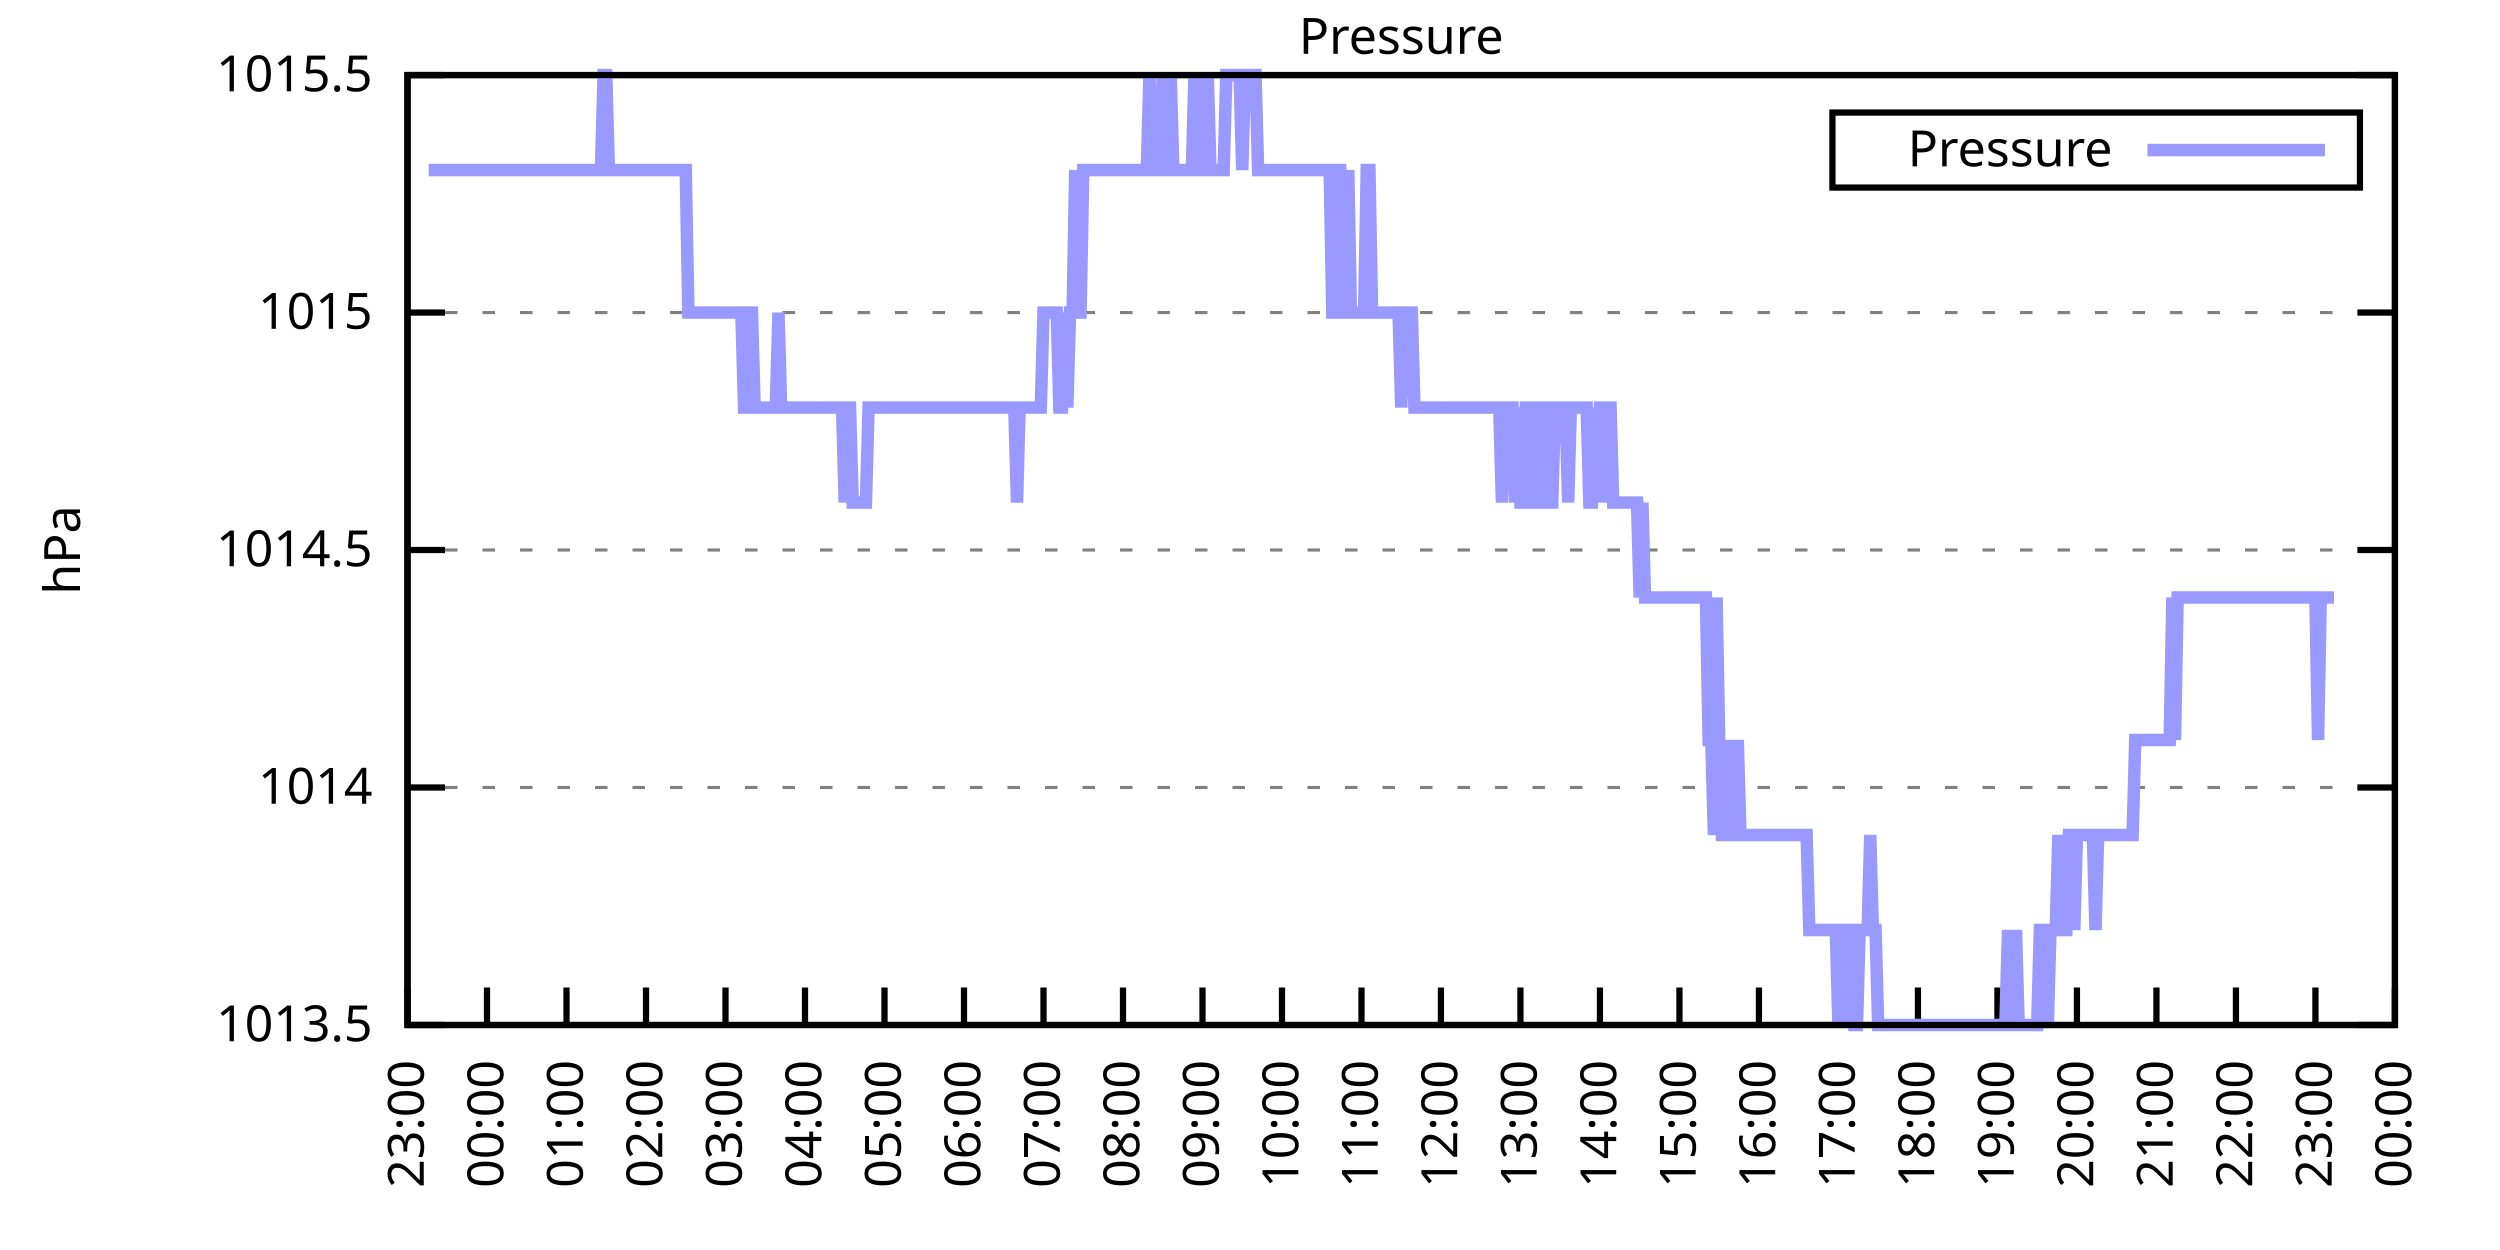
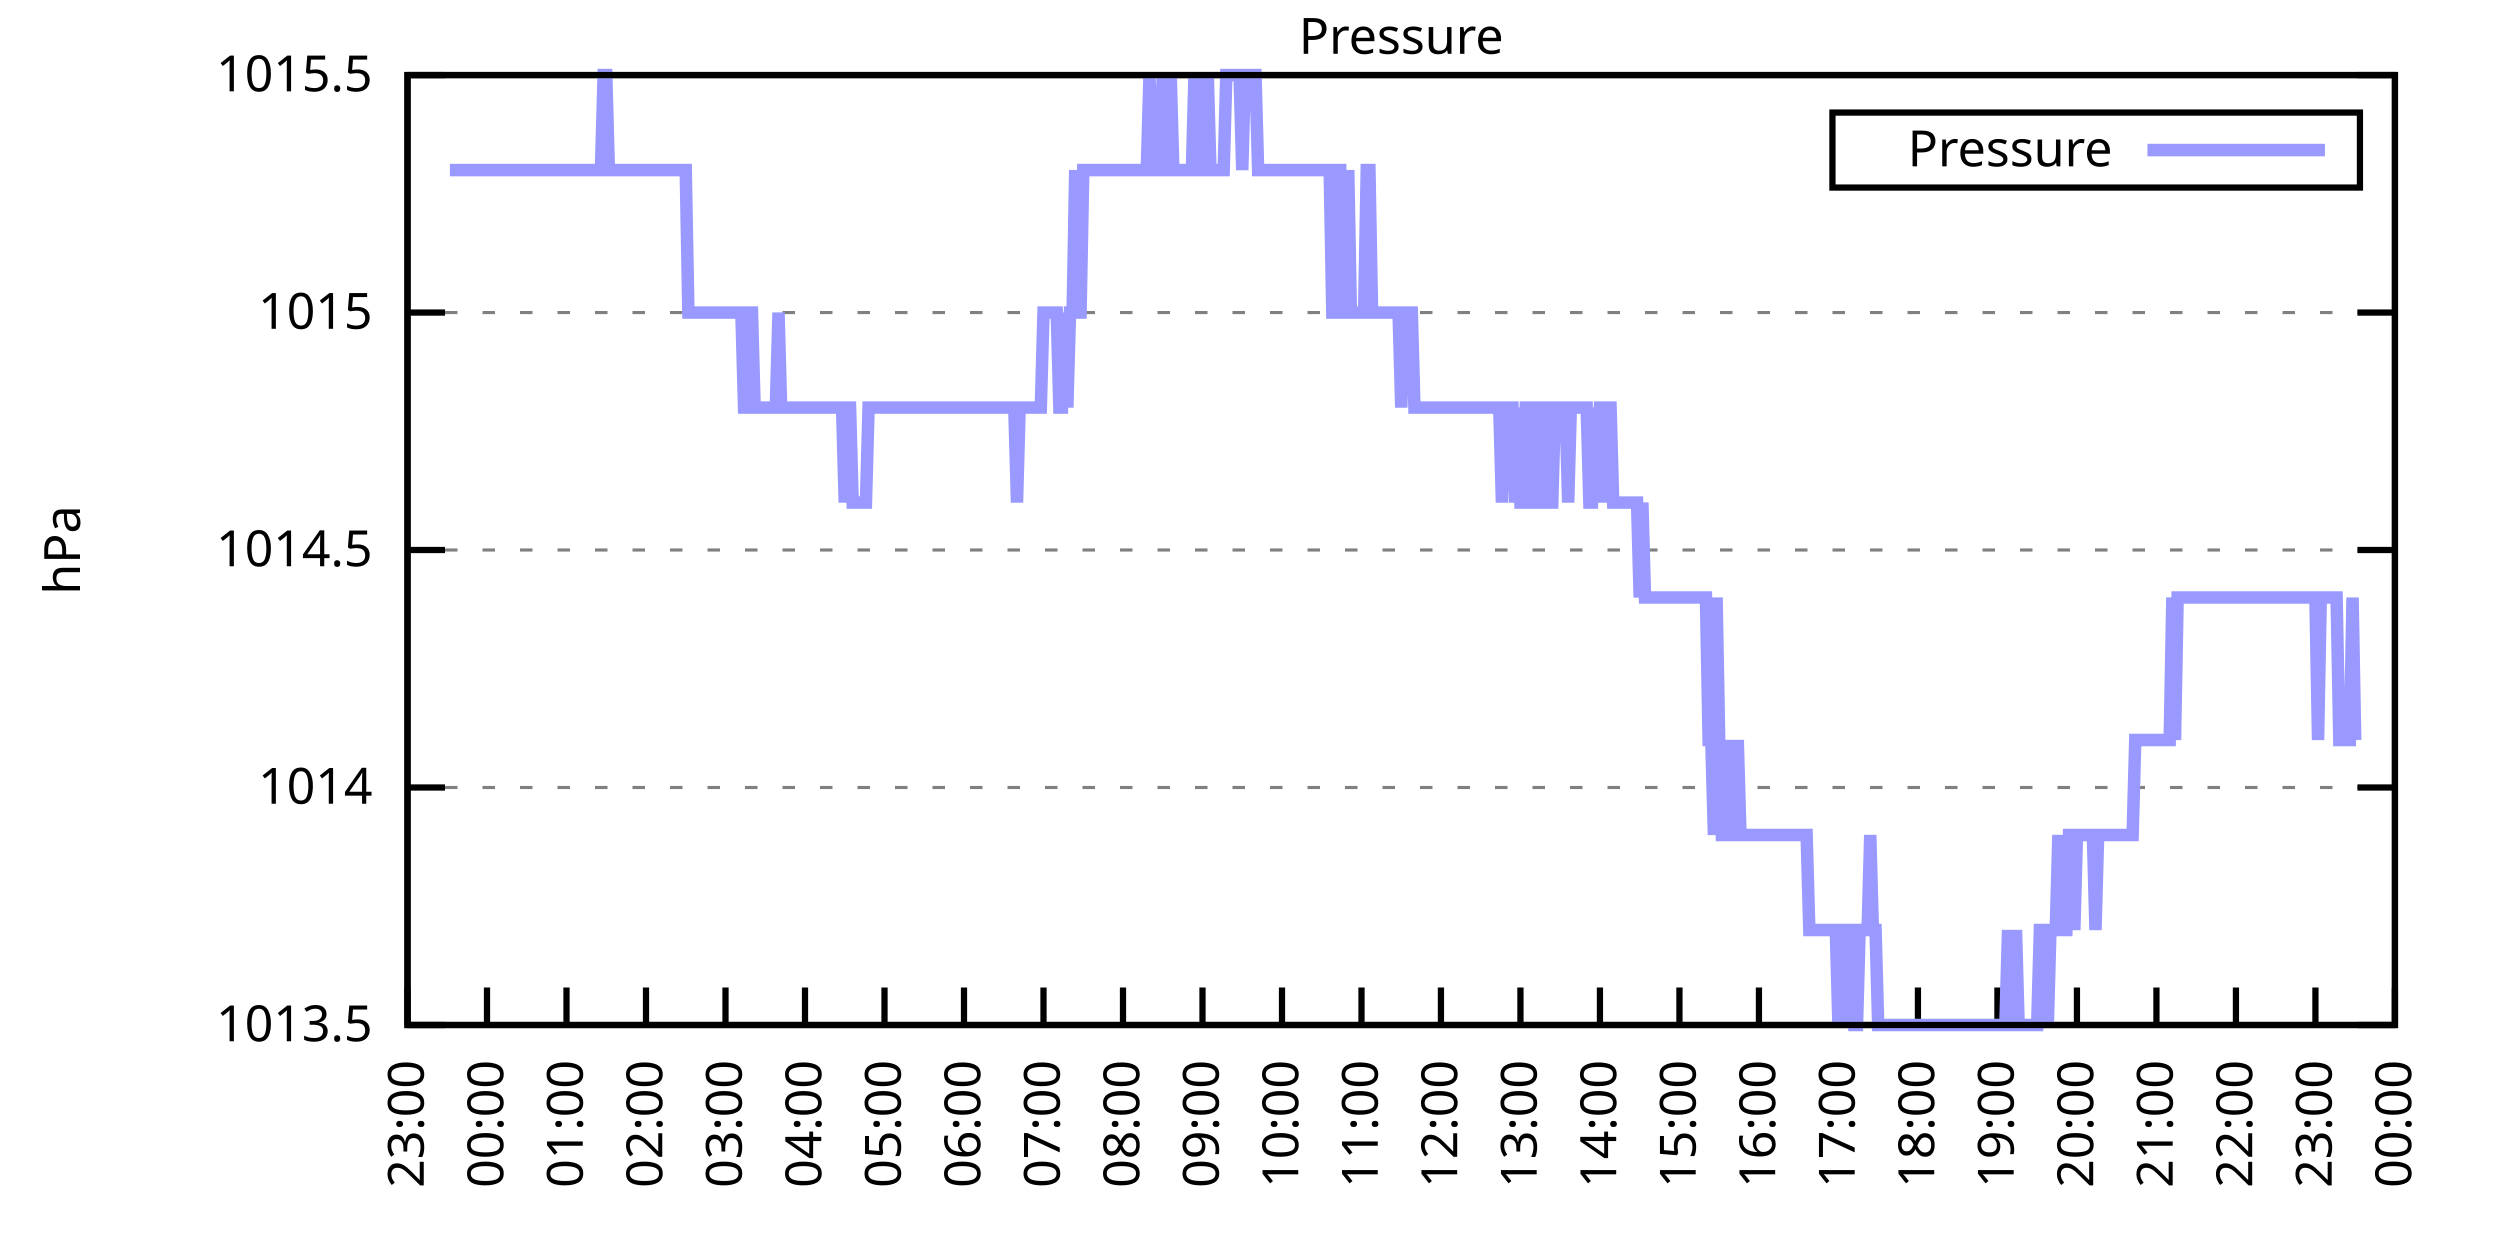
<svg xmlns="http://www.w3.org/2000/svg" xmlns:xlink="http://www.w3.org/1999/xlink" width="400" height="200" viewBox="0 0 400 200">
  <g id="gnuplot_canvas">
    <rect x="0" y="0" width="400" height="200" fill="none" />
    <defs>
      <circle id="gpDot" r="0.5" stroke-width="0.5" stroke="currentColor" />
      <path id="gpPt0" stroke-width="0.333" stroke="currentColor" d="M-1,0 h2 M0,-1 v2" />
      <path id="gpPt1" stroke-width="0.333" stroke="currentColor" d="M-1,-1 L1,1 M1,-1 L-1,1" />
      <path id="gpPt2" stroke-width="0.333" stroke="currentColor" d="M-1,0 L1,0 M0,-1 L0,1 M-1,-1 L1,1 M-1,1 L1,-1" />
      <rect id="gpPt3" stroke-width="0.333" stroke="currentColor" x="-1" y="-1" width="2" height="2" />
      <rect id="gpPt4" stroke-width="0.333" stroke="currentColor" fill="currentColor" x="-1" y="-1" width="2" height="2" />
      <circle id="gpPt5" stroke-width="0.333" stroke="currentColor" cx="0" cy="0" r="1" />
      <use xlink:href="#gpPt5" id="gpPt6" fill="currentColor" stroke="none" />
      <path id="gpPt7" stroke-width="0.333" stroke="currentColor" d="M0,-1.33 L-1.33,0.67 L1.33,0.67 z" />
      <use xlink:href="#gpPt7" id="gpPt8" fill="currentColor" stroke="none" />
      <use xlink:href="#gpPt7" id="gpPt9" stroke="currentColor" transform="rotate(180)" />
      <use xlink:href="#gpPt9" id="gpPt10" fill="currentColor" stroke="none" />
      <use xlink:href="#gpPt3" id="gpPt11" stroke="currentColor" transform="rotate(45)" />
      <use xlink:href="#gpPt11" id="gpPt12" fill="currentColor" stroke="none" />
      <path id="gpPt13" stroke-width="0.333" stroke="currentColor" d="M0,1.330 L1.265,0.411 L0.782,-1.067 L-0.782,-1.076 L-1.265,0.411 z" />
      <use xlink:href="#gpPt13" id="gpPt14" fill="currentColor" stroke="none" />
      <filter id="textbox" filterUnits="objectBoundingBox" x="0" y="0" height="1" width="1">
        <feFlood flood-color="white" flood-opacity="1" result="bgnd" />
        <feComposite in="SourceGraphic" in2="bgnd" operator="atop" />
      </filter>
      <filter id="greybox" filterUnits="objectBoundingBox" x="0" y="0" height="1" width="1">
        <feFlood flood-color="lightgrey" flood-opacity="1" result="grey" />
        <feComposite in="SourceGraphic" in2="grey" operator="atop" />
      </filter>
    </defs>
    <g fill="none" color="white" stroke="currentColor" stroke-width="1.00" stroke-linecap="butt" stroke-linejoin="miter">
</g>
    <g fill="none" color="black" stroke="currentColor" stroke-width="1.00" stroke-linecap="butt" stroke-linejoin="miter">
      <g stroke="none" shape-rendering="crispEdges">
        <polygon fill="rgb(255, 255, 255)" points="65.20,164.00 383.18,164.00 383.18,12.02 65.20,12.02 " />
      </g>
    </g>
    <g fill="none" color="black" stroke="currentColor" stroke-width="1.00" stroke-linecap="butt" stroke-linejoin="miter">
</g>
    <g fill="none" color="black" stroke="black" stroke-width="0.50" stroke-linecap="butt" stroke-linejoin="miter">
</g>
    <g fill="none" color="gray" stroke="currentColor" stroke-width="0.50" stroke-linecap="butt" stroke-linejoin="miter">
      <path stroke="gray" stroke-dasharray="2,4" class="gridline" d="M65.20,164.00 L383.19,164.00  " />
    </g>
    <g fill="none" color="gray" stroke="gray" stroke-width="1.00" stroke-linecap="butt" stroke-linejoin="miter">
</g>
    <g fill="none" color="black" stroke="currentColor" stroke-width="1.00" stroke-linecap="butt" stroke-linejoin="miter">
      <path stroke="black" d="M65.20,164.00 L71.20,164.00 M383.19,164.00 L377.19,164.00  " />
      <g transform="translate(59.60,166.60)" stroke="none" fill="black" font-family="Sans" font-size="8.00" text-anchor="end">
        <text>
          <tspan font-family="Sans"> 1013.5</tspan>
        </text>
      </g>
    </g>
    <g fill="none" color="black" stroke="currentColor" stroke-width="1.00" stroke-linecap="butt" stroke-linejoin="miter">
</g>
    <g fill="none" color="black" stroke="black" stroke-width="0.50" stroke-linecap="butt" stroke-linejoin="miter">
</g>
    <g fill="none" color="gray" stroke="currentColor" stroke-width="0.50" stroke-linecap="butt" stroke-linejoin="miter">
      <path stroke="gray" stroke-dasharray="2,4" class="gridline" d="M65.20,126.00 L383.19,126.00  " />
    </g>
    <g fill="none" color="gray" stroke="gray" stroke-width="1.00" stroke-linecap="butt" stroke-linejoin="miter">
</g>
    <g fill="none" color="black" stroke="currentColor" stroke-width="1.00" stroke-linecap="butt" stroke-linejoin="miter">
      <path stroke="black" d="M65.20,126.00 L71.20,126.00 M383.19,126.00 L377.19,126.00  " />
      <g transform="translate(59.60,128.60)" stroke="none" fill="black" font-family="Sans" font-size="8.00" text-anchor="end">
        <text>
          <tspan font-family="Sans"> 1014</tspan>
        </text>
      </g>
    </g>
    <g fill="none" color="black" stroke="currentColor" stroke-width="1.00" stroke-linecap="butt" stroke-linejoin="miter">
</g>
    <g fill="none" color="black" stroke="black" stroke-width="0.50" stroke-linecap="butt" stroke-linejoin="miter">
</g>
    <g fill="none" color="gray" stroke="currentColor" stroke-width="0.50" stroke-linecap="butt" stroke-linejoin="miter">
      <path stroke="gray" stroke-dasharray="2,4" class="gridline" d="M65.20,88.00 L383.19,88.00  " />
    </g>
    <g fill="none" color="gray" stroke="gray" stroke-width="1.00" stroke-linecap="butt" stroke-linejoin="miter">
</g>
    <g fill="none" color="black" stroke="currentColor" stroke-width="1.00" stroke-linecap="butt" stroke-linejoin="miter">
      <path stroke="black" d="M65.20,88.00 L71.20,88.00 M383.19,88.00 L377.19,88.00  " />
      <g transform="translate(59.60,90.60)" stroke="none" fill="black" font-family="Sans" font-size="8.00" text-anchor="end">
        <text>
          <tspan font-family="Sans"> 1014.5</tspan>
        </text>
      </g>
    </g>
    <g fill="none" color="black" stroke="currentColor" stroke-width="1.00" stroke-linecap="butt" stroke-linejoin="miter">
</g>
    <g fill="none" color="black" stroke="black" stroke-width="0.50" stroke-linecap="butt" stroke-linejoin="miter">
</g>
    <g fill="none" color="gray" stroke="currentColor" stroke-width="0.50" stroke-linecap="butt" stroke-linejoin="miter">
      <path stroke="gray" stroke-dasharray="2,4" class="gridline" d="M65.20,50.01 L383.19,50.01  " />
    </g>
    <g fill="none" color="gray" stroke="gray" stroke-width="1.00" stroke-linecap="butt" stroke-linejoin="miter">
</g>
    <g fill="none" color="black" stroke="currentColor" stroke-width="1.00" stroke-linecap="butt" stroke-linejoin="miter">
      <path stroke="black" d="M65.20,50.01 L71.20,50.01 M383.19,50.01 L377.19,50.01  " />
      <g transform="translate(59.60,52.61)" stroke="none" fill="black" font-family="Sans" font-size="8.00" text-anchor="end">
        <text>
          <tspan font-family="Sans"> 1015</tspan>
        </text>
      </g>
    </g>
    <g fill="none" color="black" stroke="currentColor" stroke-width="1.00" stroke-linecap="butt" stroke-linejoin="miter">
</g>
    <g fill="none" color="black" stroke="black" stroke-width="0.50" stroke-linecap="butt" stroke-linejoin="miter">
</g>
    <g fill="none" color="gray" stroke="currentColor" stroke-width="0.50" stroke-linecap="butt" stroke-linejoin="miter">
      <path stroke="gray" stroke-dasharray="2,4" class="gridline" d="M65.20,12.01 L383.19,12.01  " />
    </g>
    <g fill="none" color="gray" stroke="gray" stroke-width="1.00" stroke-linecap="butt" stroke-linejoin="miter">
</g>
    <g fill="none" color="black" stroke="currentColor" stroke-width="1.00" stroke-linecap="butt" stroke-linejoin="miter">
      <path stroke="black" d="M65.20,12.01 L71.20,12.01 M383.19,12.01 L377.19,12.01  " />
      <g transform="translate(59.60,14.61)" stroke="none" fill="black" font-family="Sans" font-size="8.00" text-anchor="end">
        <text>
          <tspan font-family="Sans"> 1015.5</tspan>
        </text>
      </g>
    </g>
    <g fill="none" color="black" stroke="currentColor" stroke-width="1.00" stroke-linecap="butt" stroke-linejoin="miter">
      <path stroke="black" d="M65.20,164.00 L65.20,158.00  " />
      <g transform="translate(67.80,169.60) rotate(270.00)" stroke="none" fill="black" font-family="Sans" font-size="8.00" text-anchor="end">
        <text>
          <tspan font-family="Sans">23:00</tspan>
        </text>
      </g>
    </g>
    <g fill="none" color="black" stroke="currentColor" stroke-width="1.00" stroke-linecap="butt" stroke-linejoin="miter">
      <path stroke="black" d="M77.92,164.00 L77.92,158.00  " />
      <g transform="translate(80.52,169.60) rotate(270.00)" stroke="none" fill="black" font-family="Sans" font-size="8.00" text-anchor="end">
        <text>
          <tspan font-family="Sans">00:00</tspan>
        </text>
      </g>
    </g>
    <g fill="none" color="black" stroke="currentColor" stroke-width="1.00" stroke-linecap="butt" stroke-linejoin="miter">
      <path stroke="black" d="M90.64,164.00 L90.64,158.00  " />
      <g transform="translate(93.24,169.60) rotate(270.00)" stroke="none" fill="black" font-family="Sans" font-size="8.00" text-anchor="end">
        <text>
          <tspan font-family="Sans">01:00</tspan>
        </text>
      </g>
    </g>
    <g fill="none" color="black" stroke="currentColor" stroke-width="1.00" stroke-linecap="butt" stroke-linejoin="miter">
      <path stroke="black" d="M103.36,164.00 L103.36,158.00  " />
      <g transform="translate(105.96,169.60) rotate(270.00)" stroke="none" fill="black" font-family="Sans" font-size="8.00" text-anchor="end">
        <text>
          <tspan font-family="Sans">02:00</tspan>
        </text>
      </g>
    </g>
    <g fill="none" color="black" stroke="currentColor" stroke-width="1.00" stroke-linecap="butt" stroke-linejoin="miter">
      <path stroke="black" d="M116.08,164.00 L116.08,158.00  " />
      <g transform="translate(118.68,169.60) rotate(270.00)" stroke="none" fill="black" font-family="Sans" font-size="8.00" text-anchor="end">
        <text>
          <tspan font-family="Sans">03:00</tspan>
        </text>
      </g>
    </g>
    <g fill="none" color="black" stroke="currentColor" stroke-width="1.00" stroke-linecap="butt" stroke-linejoin="miter">
      <path stroke="black" d="M128.80,164.00 L128.80,158.00  " />
      <g transform="translate(131.40,169.60) rotate(270.00)" stroke="none" fill="black" font-family="Sans" font-size="8.00" text-anchor="end">
        <text>
          <tspan font-family="Sans">04:00</tspan>
        </text>
      </g>
    </g>
    <g fill="none" color="black" stroke="currentColor" stroke-width="1.00" stroke-linecap="butt" stroke-linejoin="miter">
      <path stroke="black" d="M141.52,164.00 L141.52,158.00  " />
      <g transform="translate(144.12,169.60) rotate(270.00)" stroke="none" fill="black" font-family="Sans" font-size="8.00" text-anchor="end">
        <text>
          <tspan font-family="Sans">05:00</tspan>
        </text>
      </g>
    </g>
    <g fill="none" color="black" stroke="currentColor" stroke-width="1.00" stroke-linecap="butt" stroke-linejoin="miter">
      <path stroke="black" d="M154.24,164.00 L154.24,158.00  " />
      <g transform="translate(156.84,169.60) rotate(270.00)" stroke="none" fill="black" font-family="Sans" font-size="8.00" text-anchor="end">
        <text>
          <tspan font-family="Sans">06:00</tspan>
        </text>
      </g>
    </g>
    <g fill="none" color="black" stroke="currentColor" stroke-width="1.00" stroke-linecap="butt" stroke-linejoin="miter">
      <path stroke="black" d="M166.96,164.00 L166.96,158.00  " />
      <g transform="translate(169.56,169.60) rotate(270.00)" stroke="none" fill="black" font-family="Sans" font-size="8.00" text-anchor="end">
        <text>
          <tspan font-family="Sans">07:00</tspan>
        </text>
      </g>
    </g>
    <g fill="none" color="black" stroke="currentColor" stroke-width="1.00" stroke-linecap="butt" stroke-linejoin="miter">
      <path stroke="black" d="M179.68,164.00 L179.68,158.00  " />
      <g transform="translate(182.28,169.60) rotate(270.00)" stroke="none" fill="black" font-family="Sans" font-size="8.00" text-anchor="end">
        <text>
          <tspan font-family="Sans">08:00</tspan>
        </text>
      </g>
    </g>
    <g fill="none" color="black" stroke="currentColor" stroke-width="1.00" stroke-linecap="butt" stroke-linejoin="miter">
      <path stroke="black" d="M192.40,164.00 L192.40,158.00  " />
      <g transform="translate(195.00,169.60) rotate(270.00)" stroke="none" fill="black" font-family="Sans" font-size="8.00" text-anchor="end">
        <text>
          <tspan font-family="Sans">09:00</tspan>
        </text>
      </g>
    </g>
    <g fill="none" color="black" stroke="currentColor" stroke-width="1.00" stroke-linecap="butt" stroke-linejoin="miter">
      <path stroke="black" d="M205.12,164.00 L205.12,158.00  " />
      <g transform="translate(207.72,169.60) rotate(270.00)" stroke="none" fill="black" font-family="Sans" font-size="8.00" text-anchor="end">
        <text>
          <tspan font-family="Sans">10:00</tspan>
        </text>
      </g>
    </g>
    <g fill="none" color="black" stroke="currentColor" stroke-width="1.00" stroke-linecap="butt" stroke-linejoin="miter">
      <path stroke="black" d="M217.84,164.00 L217.84,158.00  " />
      <g transform="translate(220.44,169.60) rotate(270.00)" stroke="none" fill="black" font-family="Sans" font-size="8.00" text-anchor="end">
        <text>
          <tspan font-family="Sans">11:00</tspan>
        </text>
      </g>
    </g>
    <g fill="none" color="black" stroke="currentColor" stroke-width="1.00" stroke-linecap="butt" stroke-linejoin="miter">
      <path stroke="black" d="M230.55,164.00 L230.55,158.00  " />
      <g transform="translate(233.15,169.60) rotate(270.00)" stroke="none" fill="black" font-family="Sans" font-size="8.00" text-anchor="end">
        <text>
          <tspan font-family="Sans">12:00</tspan>
        </text>
      </g>
    </g>
    <g fill="none" color="black" stroke="currentColor" stroke-width="1.00" stroke-linecap="butt" stroke-linejoin="miter">
      <path stroke="black" d="M243.27,164.00 L243.27,158.00  " />
      <g transform="translate(245.87,169.60) rotate(270.00)" stroke="none" fill="black" font-family="Sans" font-size="8.00" text-anchor="end">
        <text>
          <tspan font-family="Sans">13:00</tspan>
        </text>
      </g>
    </g>
    <g fill="none" color="black" stroke="currentColor" stroke-width="1.00" stroke-linecap="butt" stroke-linejoin="miter">
      <path stroke="black" d="M255.99,164.00 L255.99,158.00  " />
      <g transform="translate(258.59,169.60) rotate(270.00)" stroke="none" fill="black" font-family="Sans" font-size="8.00" text-anchor="end">
        <text>
          <tspan font-family="Sans">14:00</tspan>
        </text>
      </g>
    </g>
    <g fill="none" color="black" stroke="currentColor" stroke-width="1.00" stroke-linecap="butt" stroke-linejoin="miter">
      <path stroke="black" d="M268.71,164.00 L268.71,158.00  " />
      <g transform="translate(271.31,169.60) rotate(270.00)" stroke="none" fill="black" font-family="Sans" font-size="8.00" text-anchor="end">
        <text>
          <tspan font-family="Sans">15:00</tspan>
        </text>
      </g>
    </g>
    <g fill="none" color="black" stroke="currentColor" stroke-width="1.00" stroke-linecap="butt" stroke-linejoin="miter">
      <path stroke="black" d="M281.43,164.00 L281.43,158.00  " />
      <g transform="translate(284.03,169.60) rotate(270.00)" stroke="none" fill="black" font-family="Sans" font-size="8.00" text-anchor="end">
        <text>
          <tspan font-family="Sans">16:00</tspan>
        </text>
      </g>
    </g>
    <g fill="none" color="black" stroke="currentColor" stroke-width="1.00" stroke-linecap="butt" stroke-linejoin="miter">
      <path stroke="black" d="M294.15,164.00 L294.15,158.00  " />
      <g transform="translate(296.75,169.60) rotate(270.00)" stroke="none" fill="black" font-family="Sans" font-size="8.00" text-anchor="end">
        <text>
          <tspan font-family="Sans">17:00</tspan>
        </text>
      </g>
    </g>
    <g fill="none" color="black" stroke="currentColor" stroke-width="1.00" stroke-linecap="butt" stroke-linejoin="miter">
      <path stroke="black" d="M306.87,164.00 L306.87,158.00  " />
      <g transform="translate(309.47,169.60) rotate(270.00)" stroke="none" fill="black" font-family="Sans" font-size="8.00" text-anchor="end">
        <text>
          <tspan font-family="Sans">18:00</tspan>
        </text>
      </g>
    </g>
    <g fill="none" color="black" stroke="currentColor" stroke-width="1.00" stroke-linecap="butt" stroke-linejoin="miter">
      <path stroke="black" d="M319.59,164.00 L319.59,158.00  " />
      <g transform="translate(322.19,169.60) rotate(270.00)" stroke="none" fill="black" font-family="Sans" font-size="8.00" text-anchor="end">
        <text>
          <tspan font-family="Sans">19:00</tspan>
        </text>
      </g>
    </g>
    <g fill="none" color="black" stroke="currentColor" stroke-width="1.00" stroke-linecap="butt" stroke-linejoin="miter">
      <path stroke="black" d="M332.31,164.00 L332.31,158.00  " />
      <g transform="translate(334.91,169.60) rotate(270.00)" stroke="none" fill="black" font-family="Sans" font-size="8.00" text-anchor="end">
        <text>
          <tspan font-family="Sans">20:00</tspan>
        </text>
      </g>
    </g>
    <g fill="none" color="black" stroke="currentColor" stroke-width="1.00" stroke-linecap="butt" stroke-linejoin="miter">
      <path stroke="black" d="M345.03,164.00 L345.03,158.00  " />
      <g transform="translate(347.63,169.60) rotate(270.00)" stroke="none" fill="black" font-family="Sans" font-size="8.00" text-anchor="end">
        <text>
          <tspan font-family="Sans">21:00</tspan>
        </text>
      </g>
    </g>
    <g fill="none" color="black" stroke="currentColor" stroke-width="1.00" stroke-linecap="butt" stroke-linejoin="miter">
      <path stroke="black" d="M357.75,164.00 L357.75,158.00  " />
      <g transform="translate(360.35,169.60) rotate(270.00)" stroke="none" fill="black" font-family="Sans" font-size="8.00" text-anchor="end">
        <text>
          <tspan font-family="Sans">22:00</tspan>
        </text>
      </g>
    </g>
    <g fill="none" color="black" stroke="currentColor" stroke-width="1.00" stroke-linecap="butt" stroke-linejoin="miter">
      <path stroke="black" d="M370.47,164.00 L370.47,158.00  " />
      <g transform="translate(373.07,169.60) rotate(270.00)" stroke="none" fill="black" font-family="Sans" font-size="8.00" text-anchor="end">
        <text>
          <tspan font-family="Sans">23:00</tspan>
        </text>
      </g>
    </g>
    <g fill="none" color="black" stroke="currentColor" stroke-width="1.00" stroke-linecap="butt" stroke-linejoin="miter">
      <path stroke="black" d="M383.19,164.00 L383.19,158.00  " />
      <g transform="translate(385.79,169.60) rotate(270.00)" stroke="none" fill="black" font-family="Sans" font-size="8.00" text-anchor="end">
        <text>
          <tspan font-family="Sans">00:00</tspan>
        </text>
      </g>
    </g>
    <g fill="none" color="black" stroke="currentColor" stroke-width="1.00" stroke-linecap="butt" stroke-linejoin="miter">
</g>
    <g fill="none" color="black" stroke="currentColor" stroke-width="1.00" stroke-linecap="butt" stroke-linejoin="miter">
      <path stroke="black" d="M65.20,12.01 L65.20,164.00 L383.19,164.00 L383.19,12.01 L65.20,12.01 Z  " />
    </g>
    <g fill="none" color="black" stroke="currentColor" stroke-width="1.00" stroke-linecap="butt" stroke-linejoin="miter">
</g>
    <g fill="none" color="black" stroke="currentColor" stroke-width="1.00" stroke-linecap="butt" stroke-linejoin="miter">
      <path stroke="black" d="M293.19,30.01 L293.19,18.01 L377.59,18.01 L377.59,30.01 L293.19,30.01 Z  " />
    </g>
    <g id="Pressure_plot_1">
      <g fill="none" color="white" stroke="black" stroke-width="2.00" stroke-linecap="butt" stroke-linejoin="miter">
</g>
      <g fill="none" color="black" stroke="currentColor" stroke-width="2.00" stroke-linecap="butt" stroke-linejoin="miter">
        <g transform="translate(337.99,26.61)" stroke="none" fill="black" font-family="Sans" font-size="8.00" text-anchor="end">
          <text>
            <tspan font-family="Sans">Pressure</tspan>
          </text>
        </g>
      </g>
      <g fill="none" color="black" stroke="currentColor" stroke-width="2.00" stroke-linecap="butt" stroke-linejoin="miter">
-         <path stroke="rgb(153, 153, 255)" d="M343.59,24.01 L371.99,24.01 M68.59,27.21 L69.02,27.21 L69.44,27.21 L69.86,27.21 L70.29,27.21 L70.71,27.21   L71.14,27.21 L71.56,27.21 L71.98,27.21 L72.41,27.21 L72.83,27.21 L73.26,27.21 L73.68,27.21 L74.10,27.21   L74.53,27.21 L74.95,27.21 L75.38,27.21 L75.80,27.21 L76.22,27.21 L76.65,27.21 L77.07,27.21 L77.50,27.21   L77.92,27.21 L78.34,27.21 L78.77,27.21 L79.19,27.21 L79.62,27.21 L80.04,27.21 L80.46,27.21 L80.89,27.21   L81.31,27.21 L81.74,27.21 L82.16,27.21 L82.58,27.21 L83.01,27.21 L83.43,27.21 L83.86,27.21 L84.28,27.21   L84.70,27.21 L85.13,27.21 L85.55,27.21 L85.98,27.21 L86.40,27.21 L86.82,27.21 L87.25,27.21 L87.67,27.21   L88.10,27.21 L88.52,27.21 L88.94,27.21 L89.37,27.21 L89.79,27.21 L90.22,27.21 L90.64,27.21 L91.06,27.21   L91.49,27.21 L91.91,27.21 L92.34,27.21 L92.76,27.21 L93.18,27.21 L93.61,27.21 L94.03,27.21 L94.46,27.21   L94.88,27.21 L95.30,27.21 L95.73,27.21 L96.15,27.21 L96.58,12.01 L97.00,12.01 L97.42,27.21 L97.85,27.21   L98.27,27.21 L98.69,27.21 L99.12,27.21 L99.54,27.21 L99.97,27.21 L100.39,27.21 L100.81,27.21 L101.24,27.21   L101.66,27.21 L102.09,27.21 L102.51,27.21 L102.93,27.21 L103.36,27.21 L103.78,27.21 L104.21,27.21 L104.63,27.21   L105.05,27.21 L105.48,27.21 L105.90,27.21 L106.33,27.21 L106.75,27.21 L107.17,27.21 L107.60,27.21 L108.02,27.21   L108.45,27.21 L108.87,27.21 L109.29,27.21 L109.72,27.21 L110.14,50.01 L110.57,50.01 L110.99,50.01 L111.41,50.01   L111.84,50.01 L112.26,50.01 L112.69,50.01 L113.11,50.01 L113.53,50.01 L113.96,50.01 L114.38,50.01 L114.81,50.01   L115.23,50.01 L115.65,50.01 L116.08,50.01 L116.50,50.01 L116.93,50.01 L117.35,50.01 L117.77,50.01 L118.20,50.01   L118.62,50.01 L119.05,65.21 L119.47,65.21 L119.89,50.01 L120.32,50.01 L120.74,65.21 L121.17,65.21 L121.59,65.21   L122.01,65.21 L122.44,65.21 L122.86,65.21 L123.29,65.21 L123.71,65.21 L124.13,65.21 L124.56,50.01 L124.98,65.21   L125.41,65.21 L125.83,65.21 L126.25,65.21 L126.68,65.21 L127.10,65.21 L127.53,65.21 L127.95,65.21 L128.37,65.21   L128.80,65.21 L129.22,65.21 L129.65,65.21 L130.07,65.21 L130.49,65.21 L130.92,65.21 L131.34,65.21 L131.77,65.21   L132.19,65.21 L132.61,65.21 L133.04,65.21 L133.46,65.21 L133.89,65.21 L134.31,65.21 L134.73,65.21 L135.16,80.41   L135.58,65.21 L136.01,65.21 L136.43,80.41 L136.85,80.41 L137.28,80.41 L137.70,80.41 L138.13,80.41 L138.55,80.41   L138.97,65.21 L139.40,65.21 L139.82,65.21 L140.25,65.21 L140.67,65.21 L141.09,65.21 L141.52,65.21 L141.94,65.21   L142.37,65.21 L142.79,65.21 L143.21,65.21 L143.64,65.21 L144.06,65.21 L144.49,65.21 L144.91,65.21 L145.33,65.21   L145.76,65.21 L146.18,65.21 L146.61,65.21 L147.03,65.21 L147.45,65.21 L147.88,65.21 L148.30,65.21 L148.73,65.21   L149.15,65.21 L149.57,65.21 L150.00,65.21 L150.42,65.21 L150.85,65.21 L151.27,65.21 L151.69,65.21 L152.12,65.21   L152.54,65.21 L152.97,65.21 L153.39,65.21 L153.81,65.21 L154.24,65.21 L154.66,65.21 L155.09,65.21 L155.51,65.21   L155.93,65.21 L156.36,65.21 L156.78,65.21 L157.21,65.21 L157.63,65.21 L158.05,65.21 L158.48,65.21 L158.90,65.21   L159.33,65.21 L159.75,65.21 L160.17,65.21 L160.60,65.21 L161.02,65.21 L161.44,65.21 L161.87,65.21 L162.29,65.21   L162.72,80.41 L163.14,65.21 L163.56,65.21 L163.99,65.21 L164.41,65.21 L164.84,65.21 L165.26,65.21 L165.68,65.21   L166.11,65.21 L166.53,65.21 L166.96,50.01 L167.38,50.01 L167.80,50.01 L168.23,50.01 L168.65,50.01 L169.08,50.01   L169.50,65.21 L169.92,65.21 L170.35,50.01 L170.77,65.21 L171.20,50.01 L171.62,50.01 L172.04,27.21 L172.47,50.01   L172.89,50.01 L173.32,27.21 L173.74,27.21 L174.16,27.21 L174.59,27.21 L175.01,27.21 L175.44,27.21 L175.86,27.21   L176.28,27.21 L176.71,27.21 L177.13,27.21 L177.56,27.21 L177.98,27.21 L178.40,27.21 L178.83,27.21 L179.25,27.21   L179.68,27.21 L180.10,27.21 L180.52,27.21 L180.95,27.21 L181.37,27.21 L181.80,27.21 L182.22,27.21 L182.64,27.21   L183.07,27.21 L183.49,27.21 L183.92,12.01 L184.34,27.21 L184.76,27.21 L185.19,27.21 L185.61,27.21 L186.04,12.01   L186.46,27.21 L186.88,27.21 L187.31,12.01 L187.73,27.21 L188.16,27.21 L188.58,27.21 L189.00,27.21 L189.43,27.21   L189.85,27.21 L190.28,27.21 L190.70,27.21 L191.12,12.01 L191.55,27.21 L191.97,12.01 L192.40,27.21 L192.82,27.21   L193.24,12.01 L193.67,27.21 L194.09,27.21 L194.52,27.21 L194.94,27.21 L195.36,27.21 L195.79,27.21 L196.21,12.01   L196.64,12.01 L197.06,12.01 L197.48,12.01 L197.91,12.01 L198.33,12.01 L198.76,27.21 L199.18,12.01 L199.60,12.01   L200.03,12.01 L200.45,12.01 L200.88,12.01 L201.30,27.21 L201.72,27.21 L202.15,27.21 L202.57,27.21 L203.00,27.21   L203.42,27.21 L203.84,27.21 L204.27,27.21 L204.69,27.21 L205.12,27.21 L205.54,27.21 L205.96,27.21 L206.39,27.21   L206.81,27.21 L207.24,27.21 L207.66,27.21 L208.08,27.21 L208.51,27.21 L208.93,27.21 L209.36,27.21 L209.78,27.21   L210.20,27.21 L210.63,27.21 L211.05,27.21 L211.48,27.21 L211.90,27.21 L212.32,27.21 L212.75,27.21 L213.17,50.01   L213.60,50.01 L214.02,27.21 L214.44,27.21 L214.87,50.01 L215.29,50.01 L215.72,27.21 L216.14,50.01 L216.56,50.01   L216.99,50.01 L217.41,50.01 L217.84,50.01 L218.26,50.01 L218.68,27.21 L219.11,27.21 L219.53,50.01 L219.96,50.01   L220.38,50.01 L220.80,50.01 L221.23,50.01 L221.65,50.01 L222.08,50.01 L222.50,50.01 L222.92,50.01 L223.35,50.01   L223.77,50.01 L224.20,65.21 L224.62,50.01 L225.04,50.01 L225.47,50.01 L225.89,50.01 L226.31,65.21 L226.74,65.21   L227.16,65.21 L227.59,65.21 L228.01,65.21 L228.43,65.21 L228.86,65.21 L229.28,65.21 L229.71,65.21 L230.13,65.21   L230.55,65.21 L230.98,65.21 L231.40,65.21 L231.83,65.21 L232.25,65.21 L232.67,65.21 L233.10,65.21 L233.52,65.21   L233.95,65.21 L234.37,65.21 L234.79,65.21 L235.22,65.21 L235.64,65.21 L236.07,65.21 L236.49,65.21 L236.91,65.21   L237.34,65.21 L237.76,65.21 L238.19,65.21 L238.61,65.21 L239.03,65.21 L239.46,65.21 L239.88,65.21 L240.31,80.41   L240.73,65.21 L241.15,65.21 L241.58,65.21 L242.00,65.21 L242.43,80.41 L242.85,65.21 L243.27,80.41 L243.70,80.41   L244.12,65.21 L244.55,65.21 L244.97,80.41 L245.39,80.41 L245.82,80.41 L246.24,65.21 L246.67,65.21 L247.09,65.21   L247.51,80.41 L247.94,80.41 L248.36,80.41 L248.79,65.21 L249.21,65.21 L249.63,65.21 L250.06,65.21 L250.48,65.21   L250.91,80.41 L251.33,65.21 L251.75,65.21 L252.18,65.21 L252.60,65.21 L253.03,65.21 L253.45,65.21 L253.87,65.21   L254.30,80.41 L254.72,80.41 L255.15,65.21 L255.57,80.41 L255.99,65.21 L256.42,65.21 L256.84,80.41 L257.27,65.21   L257.69,65.21 L258.11,80.41 L258.54,80.41 L258.96,80.41 L259.39,80.41 L259.81,80.41 L260.23,80.41 L260.66,80.41   L261.08,80.41 L261.51,80.41 L261.93,80.41 L262.35,95.60 L262.78,80.41 L263.20,95.60 L263.63,95.60 L264.05,95.60   L264.47,95.60 L264.90,95.60 L265.32,95.60 L265.75,95.60 L266.17,95.60 L266.59,95.60 L267.02,95.60 L267.44,95.60   L267.87,95.60 L268.29,95.60 L268.71,95.60 L269.14,95.60 L269.56,95.60 L269.99,95.60 L270.41,95.60 L270.83,95.60   L271.26,95.60 L271.68,95.60 L272.11,95.60 L272.53,95.60 L272.95,95.60 L273.38,118.40 L273.80,118.40 L274.23,133.60   L274.65,95.60 L275.07,118.40 L275.50,133.60 L275.92,133.60 L276.35,118.40 L276.77,133.60 L277.19,133.60 L277.62,133.60   L278.04,118.40 L278.47,133.60 L278.89,133.60 L279.31,133.60 L279.74,133.60 L280.16,133.60 L280.59,133.60 L281.01,133.60   L281.43,133.60 L281.86,133.60 L282.28,133.60 L282.71,133.60 L283.13,133.60 L283.55,133.60 L283.98,133.60 L284.40,133.60   L284.83,133.60 L285.25,133.60 L285.67,133.60 L286.10,133.60 L286.52,133.60 L286.95,133.60 L287.37,133.60 L287.79,133.60   L288.22,133.60 L288.64,133.60 L289.06,133.60 L289.49,148.80 L289.91,148.80 L290.34,148.80 L290.76,148.80 L291.18,148.80   L291.61,148.80 L292.03,148.80 L292.46,148.80 L292.88,148.80 L293.30,148.80 L293.73,148.80 L294.15,164.00 L294.58,148.80   L295.00,148.80 L295.42,164.00 L295.85,148.80 L296.27,148.80 L296.70,164.00 L297.12,164.00 L297.54,148.80 L297.97,148.80   L298.39,148.80 L298.82,148.80 L299.24,133.60 L299.66,148.80 L300.09,148.80 L300.51,164.00 L300.94,164.00 L301.36,164.00   L301.78,164.00 L302.21,164.00 L302.63,164.00 L303.06,164.00 L303.48,164.00 L303.90,164.00 L304.33,164.00 L304.75,164.00   L305.18,164.00 L305.60,164.00 L306.02,164.00 L306.45,164.00 L306.87,164.00 L307.30,164.00 L307.72,164.00 L308.14,164.00   L308.57,164.00 L308.99,164.00 L309.42,164.00 L309.84,164.00 L310.26,164.00 L310.69,164.00 L311.11,164.00 L311.54,164.00   L311.96,164.00 L312.38,164.00 L312.81,164.00 L313.23,164.00 L313.66,164.00 L314.08,164.00 L314.50,164.00 L314.93,164.00   L315.35,164.00 L315.78,164.00 L316.20,164.00 L316.62,164.00 L317.05,164.00 L317.47,164.00 L317.90,164.00 L318.32,164.00   L318.74,164.00 L319.17,164.00 L319.59,164.00 L320.02,164.00 L320.44,164.00 L320.86,164.00 L321.29,148.80 L321.71,164.00   L322.14,164.00 L322.56,148.80 L322.98,164.00 L323.41,164.00 L323.83,164.00 L324.26,164.00 L324.68,164.00 L325.10,164.00   L325.53,164.00 L325.95,164.00 L326.38,148.80 L326.80,148.80 L327.22,148.80 L327.65,164.00 L328.07,148.80 L328.50,148.80   L328.92,148.80 L329.34,133.60 L329.77,148.80 L330.19,148.80 L330.62,148.80 L331.04,133.60 L331.46,133.60 L331.89,148.80   L332.31,133.60 L332.74,133.60 L333.16,133.60 L333.58,133.60 L334.01,133.60 L334.43,133.60 L334.86,133.60 L335.28,148.80   L335.70,133.60 L336.13,133.60 L336.55,133.60 L336.98,133.60 L337.40,133.60 L337.82,133.60 L338.25,133.60 L338.67,133.60   L339.10,133.60 L339.52,133.60 L339.94,133.60 L340.37,133.60 L340.79,133.60 L341.22,133.60 L341.64,118.40 L342.06,118.40   L342.49,118.40 L342.91,118.40 L343.34,118.40 L343.76,118.40 L344.18,118.40 L344.61,118.40 L345.03,118.40 L345.46,118.40   L345.88,118.40 L346.30,118.40 L346.73,118.40 L347.15,118.40 L347.58,95.60 L348.00,118.40 L348.42,95.60 L348.85,95.60   L349.27,95.60 L349.70,95.60 L350.12,95.60 L350.54,95.60 L350.97,95.60 L351.39,95.60 L351.81,95.60 L352.24,95.60   L352.66,95.60 L353.09,95.60 L353.51,95.60 L353.93,95.60 L354.36,95.60 L354.78,95.60 L355.21,95.60 L355.63,95.60   L356.05,95.60 L356.48,95.60 L356.90,95.60 L357.33,95.60 L357.75,95.60 L358.17,95.60 L358.60,95.60 L359.02,95.60   L359.45,95.60 L359.87,95.60 L360.29,95.60 L360.72,95.60 L361.14,95.60 L361.57,95.60 L361.99,95.60 L362.41,95.60   L362.84,95.60 L363.26,95.60 L363.69,95.60 L364.11,95.60 L364.53,95.60 L364.96,95.60 L365.38,95.60 L365.81,95.60   L366.23,95.60 L366.65,95.60 L367.08,95.60 L367.50,95.60 L367.93,95.60 L368.35,95.60 L368.77,95.60 L369.20,95.60   L369.62,95.60 L370.05,95.60 L370.47,95.60 L370.89,118.40 L371.32,95.60 L371.74,95.60 L372.17,95.60 L372.59,95.60   L373.01,95.60 L373.44,95.60  " />
+         <path stroke="rgb(153, 153, 255)" d="M343.59,24.01 L371.99,24.01 M71.98,27.21 L72.41,27.21 L72.83,27.21 L73.26,27.21 L73.68,27.21 L74.10,27.21   L74.53,27.21 L74.95,27.21 L75.38,27.21 L75.80,27.21 L76.22,27.21 L76.65,27.21 L77.07,27.21 L77.50,27.21   L77.92,27.21 L78.34,27.21 L78.77,27.21 L79.19,27.21 L79.62,27.21 L80.04,27.21 L80.46,27.21 L80.89,27.21   L81.31,27.21 L81.74,27.21 L82.16,27.21 L82.58,27.21 L83.01,27.21 L83.43,27.21 L83.86,27.21 L84.28,27.21   L84.70,27.21 L85.13,27.21 L85.55,27.21 L85.98,27.21 L86.40,27.21 L86.82,27.21 L87.25,27.21 L87.67,27.21   L88.10,27.21 L88.52,27.21 L88.94,27.21 L89.37,27.21 L89.79,27.21 L90.22,27.21 L90.64,27.21 L91.06,27.21   L91.49,27.21 L91.91,27.21 L92.34,27.21 L92.76,27.21 L93.18,27.21 L93.61,27.21 L94.03,27.21 L94.46,27.21   L94.88,27.21 L95.30,27.21 L95.73,27.21 L96.15,27.21 L96.58,12.01 L97.00,12.01 L97.42,27.21 L97.85,27.21   L98.27,27.21 L98.69,27.21 L99.12,27.21 L99.54,27.21 L99.97,27.21 L100.39,27.21 L100.81,27.21 L101.24,27.21   L101.66,27.21 L102.09,27.21 L102.51,27.21 L102.93,27.21 L103.36,27.21 L103.78,27.21 L104.21,27.21 L104.63,27.21   L105.05,27.21 L105.48,27.21 L105.90,27.21 L106.33,27.21 L106.75,27.21 L107.17,27.21 L107.60,27.21 L108.02,27.21   L108.45,27.21 L108.87,27.21 L109.29,27.21 L109.72,27.21 L110.14,50.01 L110.57,50.01 L110.99,50.01 L111.41,50.01   L111.84,50.01 L112.26,50.01 L112.69,50.01 L113.11,50.01 L113.53,50.01 L113.96,50.01 L114.38,50.01 L114.81,50.01   L115.23,50.01 L115.65,50.01 L116.08,50.01 L116.50,50.01 L116.93,50.01 L117.35,50.01 L117.77,50.01 L118.20,50.01   L118.62,50.01 L119.05,65.21 L119.47,65.21 L119.89,50.01 L120.32,50.01 L120.74,65.21 L121.17,65.21 L121.59,65.21   L122.01,65.21 L122.44,65.21 L122.86,65.21 L123.29,65.21 L123.71,65.21 L124.13,65.21 L124.56,50.01 L124.98,65.21   L125.41,65.21 L125.83,65.21 L126.25,65.21 L126.68,65.21 L127.10,65.21 L127.53,65.21 L127.95,65.21 L128.37,65.21   L128.80,65.21 L129.22,65.21 L129.65,65.21 L130.07,65.21 L130.49,65.21 L130.92,65.21 L131.34,65.21 L131.77,65.21   L132.19,65.21 L132.61,65.21 L133.04,65.21 L133.46,65.21 L133.89,65.21 L134.31,65.21 L134.73,65.21 L135.16,80.41   L135.58,65.21 L136.01,65.21 L136.43,80.41 L136.85,80.41 L137.28,80.41 L137.70,80.41 L138.13,80.41 L138.55,80.41   L138.97,65.21 L139.40,65.21 L139.82,65.21 L140.25,65.21 L140.67,65.21 L141.09,65.21 L141.52,65.21 L141.94,65.21   L142.37,65.21 L142.79,65.21 L143.21,65.21 L143.64,65.21 L144.06,65.21 L144.49,65.21 L144.91,65.21 L145.33,65.21   L145.76,65.21 L146.18,65.21 L146.61,65.21 L147.03,65.21 L147.45,65.21 L147.88,65.21 L148.30,65.21 L148.73,65.21   L149.15,65.21 L149.57,65.21 L150.00,65.21 L150.42,65.21 L150.85,65.21 L151.27,65.21 L151.69,65.21 L152.12,65.21   L152.54,65.21 L152.97,65.21 L153.39,65.21 L153.81,65.21 L154.24,65.21 L154.66,65.21 L155.09,65.21 L155.51,65.21   L155.93,65.21 L156.36,65.21 L156.78,65.21 L157.21,65.21 L157.63,65.21 L158.05,65.21 L158.48,65.21 L158.90,65.21   L159.33,65.21 L159.75,65.21 L160.17,65.21 L160.60,65.21 L161.02,65.21 L161.44,65.21 L161.87,65.21 L162.29,65.21   L162.72,80.41 L163.14,65.21 L163.56,65.21 L163.99,65.21 L164.41,65.21 L164.84,65.21 L165.26,65.21 L165.68,65.21   L166.11,65.21 L166.53,65.21 L166.96,50.01 L167.38,50.01 L167.80,50.01 L168.23,50.01 L168.65,50.01 L169.08,50.01   L169.50,65.21 L169.92,65.21 L170.35,50.01 L170.77,65.21 L171.20,50.01 L171.62,50.01 L172.04,27.21 L172.47,50.01   L172.89,50.01 L173.32,27.21 L173.74,27.21 L174.16,27.21 L174.59,27.21 L175.01,27.21 L175.44,27.21 L175.86,27.21   L176.28,27.21 L176.71,27.21 L177.13,27.21 L177.56,27.21 L177.98,27.21 L178.40,27.21 L178.83,27.21 L179.25,27.21   L179.68,27.21 L180.10,27.21 L180.52,27.21 L180.95,27.21 L181.37,27.21 L181.80,27.21 L182.22,27.21 L182.64,27.21   L183.07,27.21 L183.49,27.21 L183.92,12.01 L184.34,27.21 L184.76,27.21 L185.19,27.21 L185.61,27.21 L186.04,12.01   L186.46,27.21 L186.88,27.21 L187.31,12.01 L187.73,27.21 L188.16,27.21 L188.58,27.21 L189.00,27.21 L189.43,27.21   L189.85,27.21 L190.28,27.21 L190.70,27.21 L191.12,12.01 L191.55,27.21 L191.97,12.01 L192.40,27.21 L192.82,27.21   L193.24,12.01 L193.67,27.21 L194.09,27.21 L194.52,27.21 L194.94,27.21 L195.36,27.21 L195.79,27.21 L196.21,12.01   L196.64,12.01 L197.06,12.01 L197.48,12.01 L197.91,12.01 L198.33,12.01 L198.76,27.21 L199.18,12.01 L199.60,12.01   L200.03,12.01 L200.45,12.01 L200.88,12.01 L201.30,27.21 L201.72,27.21 L202.15,27.21 L202.57,27.21 L203.00,27.21   L203.42,27.21 L203.84,27.21 L204.27,27.21 L204.69,27.21 L205.12,27.21 L205.54,27.21 L205.96,27.21 L206.39,27.21   L206.81,27.21 L207.24,27.21 L207.66,27.21 L208.08,27.21 L208.51,27.21 L208.93,27.21 L209.36,27.21 L209.78,27.21   L210.20,27.21 L210.63,27.21 L211.05,27.21 L211.48,27.21 L211.90,27.21 L212.32,27.21 L212.75,27.21 L213.17,50.01   L213.60,50.01 L214.02,27.21 L214.44,27.21 L214.87,50.01 L215.29,50.01 L215.72,27.21 L216.14,50.01 L216.56,50.01   L216.99,50.01 L217.41,50.01 L217.84,50.01 L218.26,50.01 L218.68,27.21 L219.11,27.21 L219.53,50.01 L219.96,50.01   L220.38,50.01 L220.80,50.01 L221.23,50.01 L221.65,50.01 L222.08,50.01 L222.50,50.01 L222.92,50.01 L223.35,50.01   L223.77,50.01 L224.20,65.21 L224.62,50.01 L225.04,50.01 L225.47,50.01 L225.89,50.01 L226.31,65.21 L226.74,65.21   L227.16,65.21 L227.59,65.21 L228.01,65.21 L228.43,65.21 L228.86,65.21 L229.28,65.21 L229.71,65.21 L230.13,65.21   L230.55,65.21 L230.98,65.21 L231.40,65.21 L231.83,65.21 L232.25,65.21 L232.67,65.21 L233.10,65.21 L233.52,65.21   L233.95,65.21 L234.37,65.21 L234.79,65.21 L235.22,65.21 L235.64,65.21 L236.07,65.21 L236.49,65.21 L236.91,65.21   L237.34,65.21 L237.76,65.21 L238.19,65.21 L238.61,65.21 L239.03,65.21 L239.46,65.21 L239.88,65.21 L240.31,80.41   L240.73,65.21 L241.15,65.21 L241.58,65.21 L242.00,65.21 L242.43,80.41 L242.85,65.21 L243.27,80.41 L243.70,80.41   L244.12,65.21 L244.55,65.21 L244.97,80.41 L245.39,80.41 L245.82,80.41 L246.24,65.21 L246.67,65.21 L247.09,65.21   L247.51,80.41 L247.94,80.41 L248.36,80.41 L248.79,65.21 L249.21,65.21 L249.63,65.21 L250.06,65.21 L250.48,65.21   L250.91,80.41 L251.33,65.21 L251.75,65.21 L252.18,65.21 L252.60,65.21 L253.03,65.21 L253.45,65.21 L253.87,65.21   L254.30,80.41 L254.72,80.41 L255.15,65.21 L255.57,80.41 L255.99,65.21 L256.42,65.21 L256.84,80.41 L257.27,65.21   L257.69,65.21 L258.11,80.41 L258.54,80.41 L258.96,80.41 L259.39,80.41 L259.81,80.41 L260.23,80.41 L260.66,80.41   L261.08,80.41 L261.51,80.41 L261.93,80.41 L262.35,95.60 L262.78,80.41 L263.20,95.60 L263.63,95.60 L264.05,95.60   L264.47,95.60 L264.90,95.60 L265.32,95.60 L265.75,95.60 L266.17,95.60 L266.59,95.60 L267.02,95.60 L267.44,95.60   L267.87,95.60 L268.29,95.60 L268.71,95.60 L269.14,95.60 L269.56,95.60 L269.99,95.60 L270.41,95.60 L270.83,95.60   L271.26,95.60 L271.68,95.60 L272.11,95.60 L272.53,95.60 L272.95,95.60 L273.38,118.40 L273.80,118.40 L274.23,133.60   L274.65,95.60 L275.07,118.40 L275.50,133.60 L275.92,133.60 L276.35,118.40 L276.77,133.60 L277.19,133.60 L277.62,133.60   L278.04,118.40 L278.47,133.60 L278.89,133.60 L279.31,133.60 L279.74,133.60 L280.16,133.60 L280.59,133.60 L281.01,133.60   L281.43,133.60 L281.86,133.60 L282.28,133.60 L282.71,133.60 L283.13,133.60 L283.55,133.60 L283.98,133.60 L284.40,133.60   L284.83,133.60 L285.25,133.60 L285.67,133.60 L286.10,133.60 L286.52,133.60 L286.95,133.60 L287.37,133.60 L287.79,133.60   L288.22,133.60 L288.64,133.60 L289.06,133.60 L289.49,148.80 L289.91,148.80 L290.34,148.80 L290.76,148.80 L291.18,148.80   L291.61,148.80 L292.03,148.80 L292.46,148.80 L292.88,148.80 L293.30,148.80 L293.73,148.80 L294.15,164.00 L294.58,148.80   L295.00,148.80 L295.42,164.00 L295.85,148.80 L296.27,148.80 L296.70,164.00 L297.12,164.00 L297.54,148.80 L297.97,148.80   L298.39,148.80 L298.82,148.80 L299.24,133.60 L299.66,148.80 L300.09,148.80 L300.51,164.00 L300.94,164.00 L301.36,164.00   L301.78,164.00 L302.21,164.00 L302.63,164.00 L303.06,164.00 L303.48,164.00 L303.90,164.00 L304.33,164.00 L304.75,164.00   L305.18,164.00 L305.60,164.00 L306.02,164.00 L306.45,164.00 L306.87,164.00 L307.30,164.00 L307.72,164.00 L308.14,164.00   L308.57,164.00 L308.99,164.00 L309.42,164.00 L309.84,164.00 L310.26,164.00 L310.69,164.00 L311.11,164.00 L311.54,164.00   L311.96,164.00 L312.38,164.00 L312.81,164.00 L313.23,164.00 L313.66,164.00 L314.08,164.00 L314.50,164.00 L314.93,164.00   L315.35,164.00 L315.78,164.00 L316.20,164.00 L316.62,164.00 L317.05,164.00 L317.47,164.00 L317.90,164.00 L318.32,164.00   L318.74,164.00 L319.17,164.00 L319.59,164.00 L320.02,164.00 L320.44,164.00 L320.86,164.00 L321.29,148.80 L321.71,164.00   L322.14,164.00 L322.56,148.80 L322.98,164.00 L323.41,164.00 L323.83,164.00 L324.26,164.00 L324.68,164.00 L325.10,164.00   L325.53,164.00 L325.95,164.00 L326.38,148.80 L326.80,148.80 L327.22,148.80 L327.65,164.00 L328.07,148.80 L328.50,148.80   L328.92,148.80 L329.34,133.60 L329.77,148.80 L330.19,148.80 L330.62,148.80 L331.04,133.60 L331.46,133.60 L331.89,148.80   L332.31,133.60 L332.74,133.60 L333.16,133.60 L333.58,133.60 L334.01,133.60 L334.43,133.60 L334.86,133.60 L335.28,148.80   L335.70,133.60 L336.13,133.60 L336.55,133.60 L336.98,133.60 L337.40,133.60 L337.82,133.60 L338.25,133.60 L338.67,133.60   L339.10,133.60 L339.52,133.60 L339.94,133.60 L340.37,133.60 L340.79,133.60 L341.22,133.60 L341.64,118.40 L342.06,118.40   L342.49,118.40 L342.91,118.40 L343.34,118.40 L343.76,118.40 L344.18,118.40 L344.61,118.40 L345.03,118.40 L345.46,118.40   L345.88,118.40 L346.30,118.40 L346.73,118.40 L347.15,118.40 L347.58,95.60 L348.00,118.40 L348.42,95.60 L348.85,95.60   L349.27,95.60 L349.70,95.60 L350.12,95.60 L350.54,95.60 L350.97,95.60 L351.39,95.60 L351.81,95.60 L352.24,95.60   L352.66,95.60 L353.09,95.60 L353.51,95.60 L353.93,95.60 L354.36,95.60 L354.78,95.60 L355.21,95.60 L355.63,95.60   L356.05,95.60 L356.48,95.60 L356.90,95.60 L357.33,95.60 L357.75,95.60 L358.17,95.60 L358.60,95.60 L359.02,95.60   L359.45,95.60 L359.87,95.60 L360.29,95.60 L360.72,95.60 L361.14,95.60 L361.57,95.60 L361.99,95.60 L362.41,95.60   L362.84,95.60 L363.26,95.60 L363.69,95.60 L364.11,95.60 L364.53,95.60 L364.96,95.60 L365.38,95.60 L365.81,95.60   L366.23,95.60 L366.65,95.60 L367.08,95.60 L367.50,95.60 L367.93,95.60 L368.35,95.60 L368.77,95.60 L369.20,95.60   L369.62,95.60 L370.05,95.60 L370.47,95.60 L370.89,118.40 L371.32,95.60 L371.74,95.60 L372.17,95.60 L372.59,95.60   L373.01,95.60 L373.44,95.60 L373.86,95.60 L374.29,118.40 L374.71,118.40 L375.13,118.40 L375.56,118.40 L375.98,118.40   L376.41,95.60 L376.83,118.40  " />
      </g>
    </g>
    <g fill="none" color="black" stroke="currentColor" stroke-width="2.00" stroke-linecap="butt" stroke-linejoin="miter">
</g>
    <g fill="none" color="black" stroke="black" stroke-width="1.00" stroke-linecap="butt" stroke-linejoin="miter">
</g>
    <g fill="none" color="black" stroke="currentColor" stroke-width="1.00" stroke-linecap="butt" stroke-linejoin="miter">
      <path stroke="black" d="M65.20,12.01 L65.20,164.00 L383.19,164.00 L383.19,12.01 L65.20,12.01 Z  " />
      <g transform="translate(12.80,88.01) rotate(270.00)" stroke="none" fill="black" font-family="Sans" font-size="8.00" text-anchor="middle">
        <text>
          <tspan font-family="Sans">hPa</tspan>
        </text>
      </g>
    </g>
    <g fill="none" color="black" stroke="currentColor" stroke-width="1.00" stroke-linecap="butt" stroke-linejoin="miter">
</g>
    <g fill="none" color="black" stroke="currentColor" stroke-width="1.00" stroke-linecap="butt" stroke-linejoin="miter">
      <g transform="translate(224.19,8.61)" stroke="none" fill="black" font-family="Sans" font-size="8.00" text-anchor="middle">
        <text>
          <tspan font-family="Sans">Pressure</tspan>
        </text>
      </g>
    </g>
    <g fill="none" color="black" stroke="currentColor" stroke-width="1.00" stroke-linecap="butt" stroke-linejoin="miter">
</g>
  </g>
</svg>
